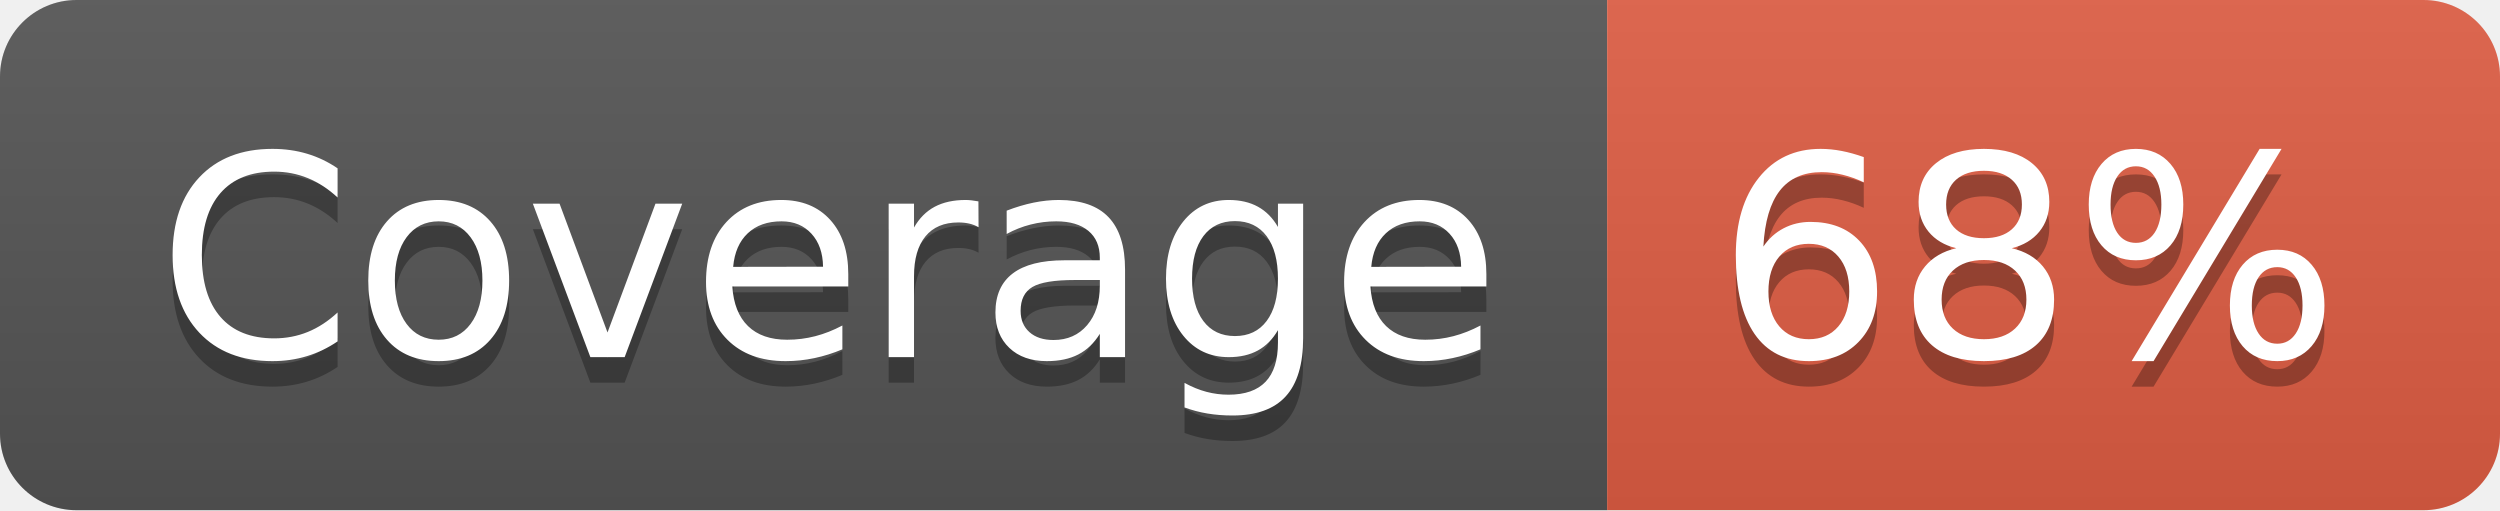
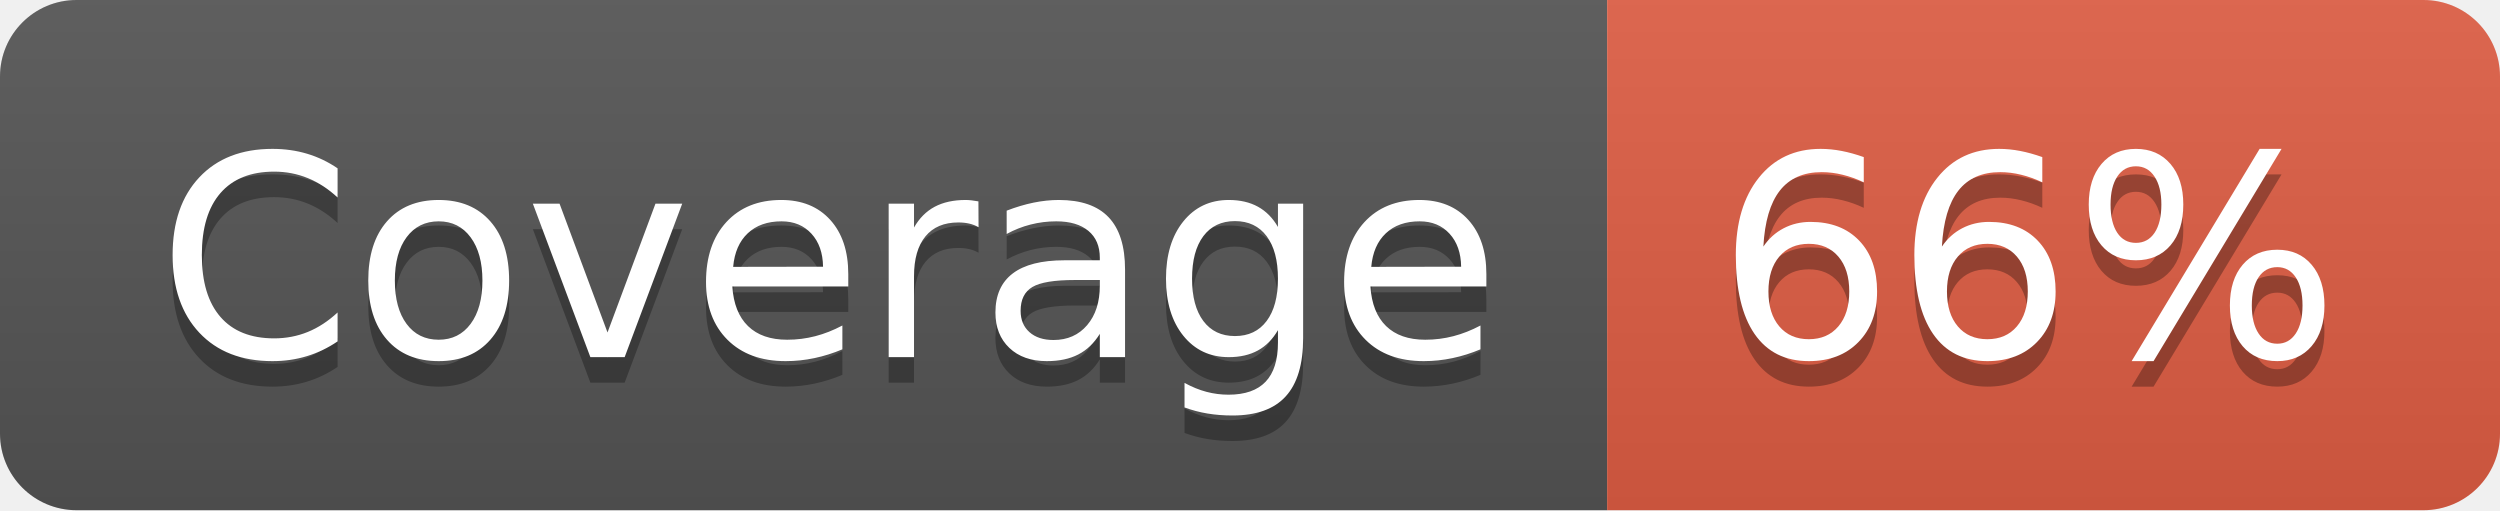
- <svg xmlns="http://www.w3.org/2000/svg" width="98" height="20" role="img" aria-label="Coverage: 68%">
+ <svg xmlns="http://www.w3.org/2000/svg" width="98" height="20" role="img" aria-label="Coverage: 66%">
  <linearGradient id="s" x2="0" y2="100%">
    <stop offset="0" stop-color="#bbb" stop-opacity=".1" />
    <stop offset="1" stop-opacity=".1" />
  </linearGradient>
  <clipPath id="r">
    <rect width="98" height="20" rx="3" fill="#fff" />
  </clipPath>
  <g clip-path="url(#r)">
    <rect width="63" height="20" fill="#555" />
    <rect x="63" width="35" height="20" fill="#e05d44" />
    <rect width="98" height="20" fill="url(#s)" />
  </g>
  <g fill="#fff" text-anchor="middle" font-family="Verdana,Geneva,DejaVu Sans,sans-serif" text-rendering="geometricPrecision" font-size="110">
    <text aria-hidden="true" x="325" y="150" fill="#010101" fill-opacity=".3" transform="scale(.1)" textLength="530">Coverage</text>
    <text x="325" y="140" transform="scale(.1)" fill="#fff" textLength="530">Coverage</text>
-     <text aria-hidden="true" x="795" y="150" fill="#010101" fill-opacity=".3" transform="scale(.1)" textLength="250">68%</text>
-     <text x="795" y="140" transform="scale(.1)" fill="#fff" textLength="250">68%</text>
+     <text aria-hidden="true" x="795" y="150" fill="#010101" fill-opacity=".3" transform="scale(.1)" textLength="250">66%</text>
+     <text x="795" y="140" transform="scale(.1)" fill="#fff" textLength="250">66%</text>
  </g>
</svg>
